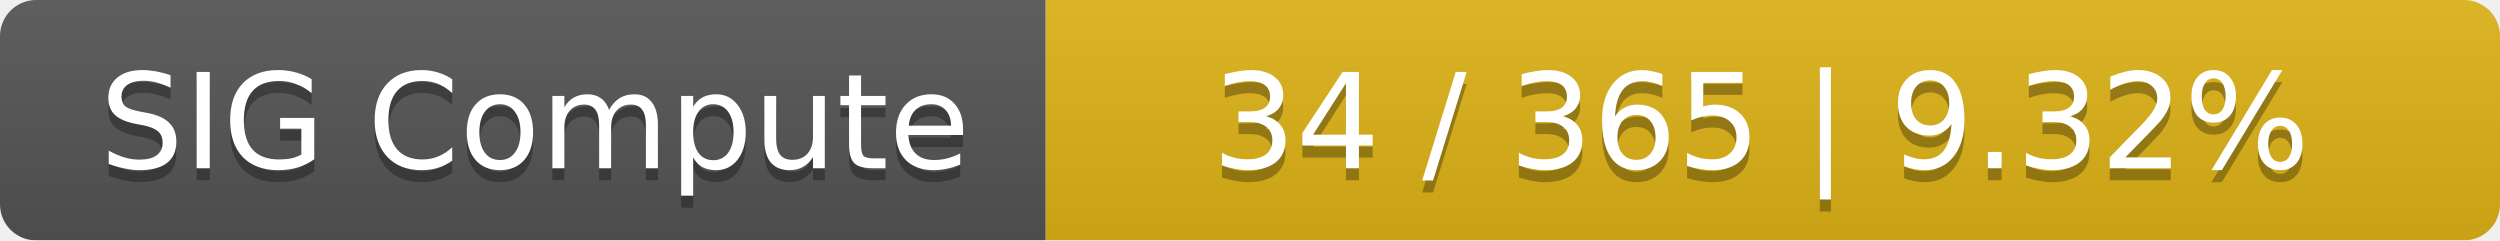
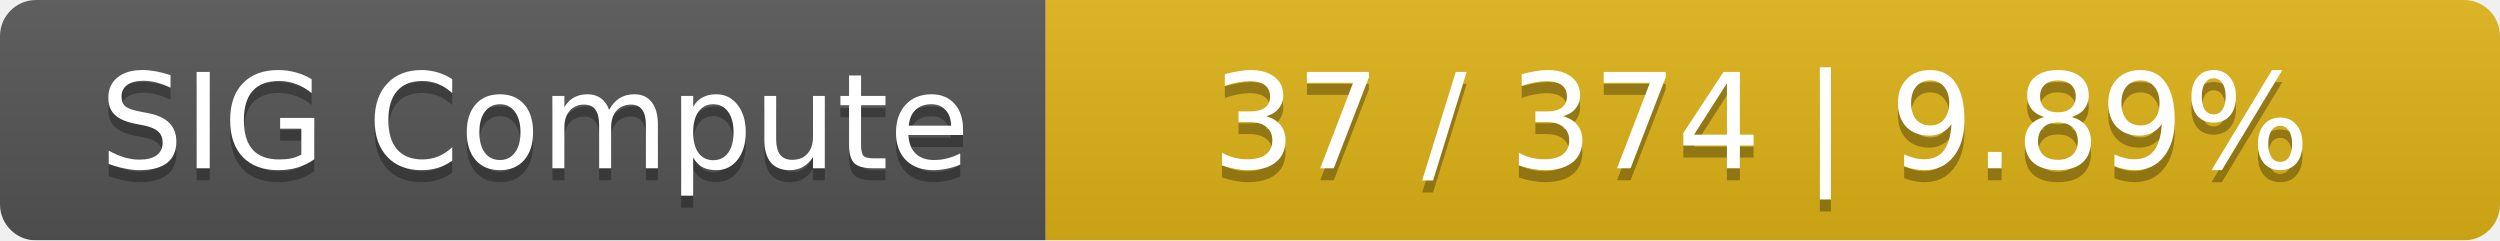
<svg xmlns="http://www.w3.org/2000/svg" width="208" height="20">
  <linearGradient id="smooth" x2="0" y2="100%">
    <stop offset="0" stop-color="#bbb" stop-opacity=".1" />
    <stop offset="1" stop-opacity=".1" />
  </linearGradient>
  <mask id="round">
    <rect width="208" height="20" rx="3" fill="#fff" />
  </mask>
  <g mask="url(#round)">
    <rect width="87" height="20" fill="#555" />
    <rect x="87" width="121" height="20" fill="#dfb317" />
    <rect width="208" height="20" fill="url(#smooth)" />
  </g>
  <g fill="#fff" text-anchor="middle" font-family="DejaVu Sans,Verdana,Geneva,sans-serif" font-size="11">
    <text x="44.5" y="15" fill="#010101" fill-opacity=".3">SIG Compute</text>
    <text x="44.5" y="14">SIG Compute</text>
-     <text x="146.5" y="15" fill="#010101" fill-opacity=".3">34 / 365    |    9.32%</text>
-     <text x="146.5" y="14">34 / 365    |    9.32%</text>
+     <text x="146.5" y="15" fill="#010101" fill-opacity=".3">37 / 374    |    9.89%</text>
+     <text x="146.5" y="14">37 / 374    |    9.89%</text>
  </g>
</svg>
